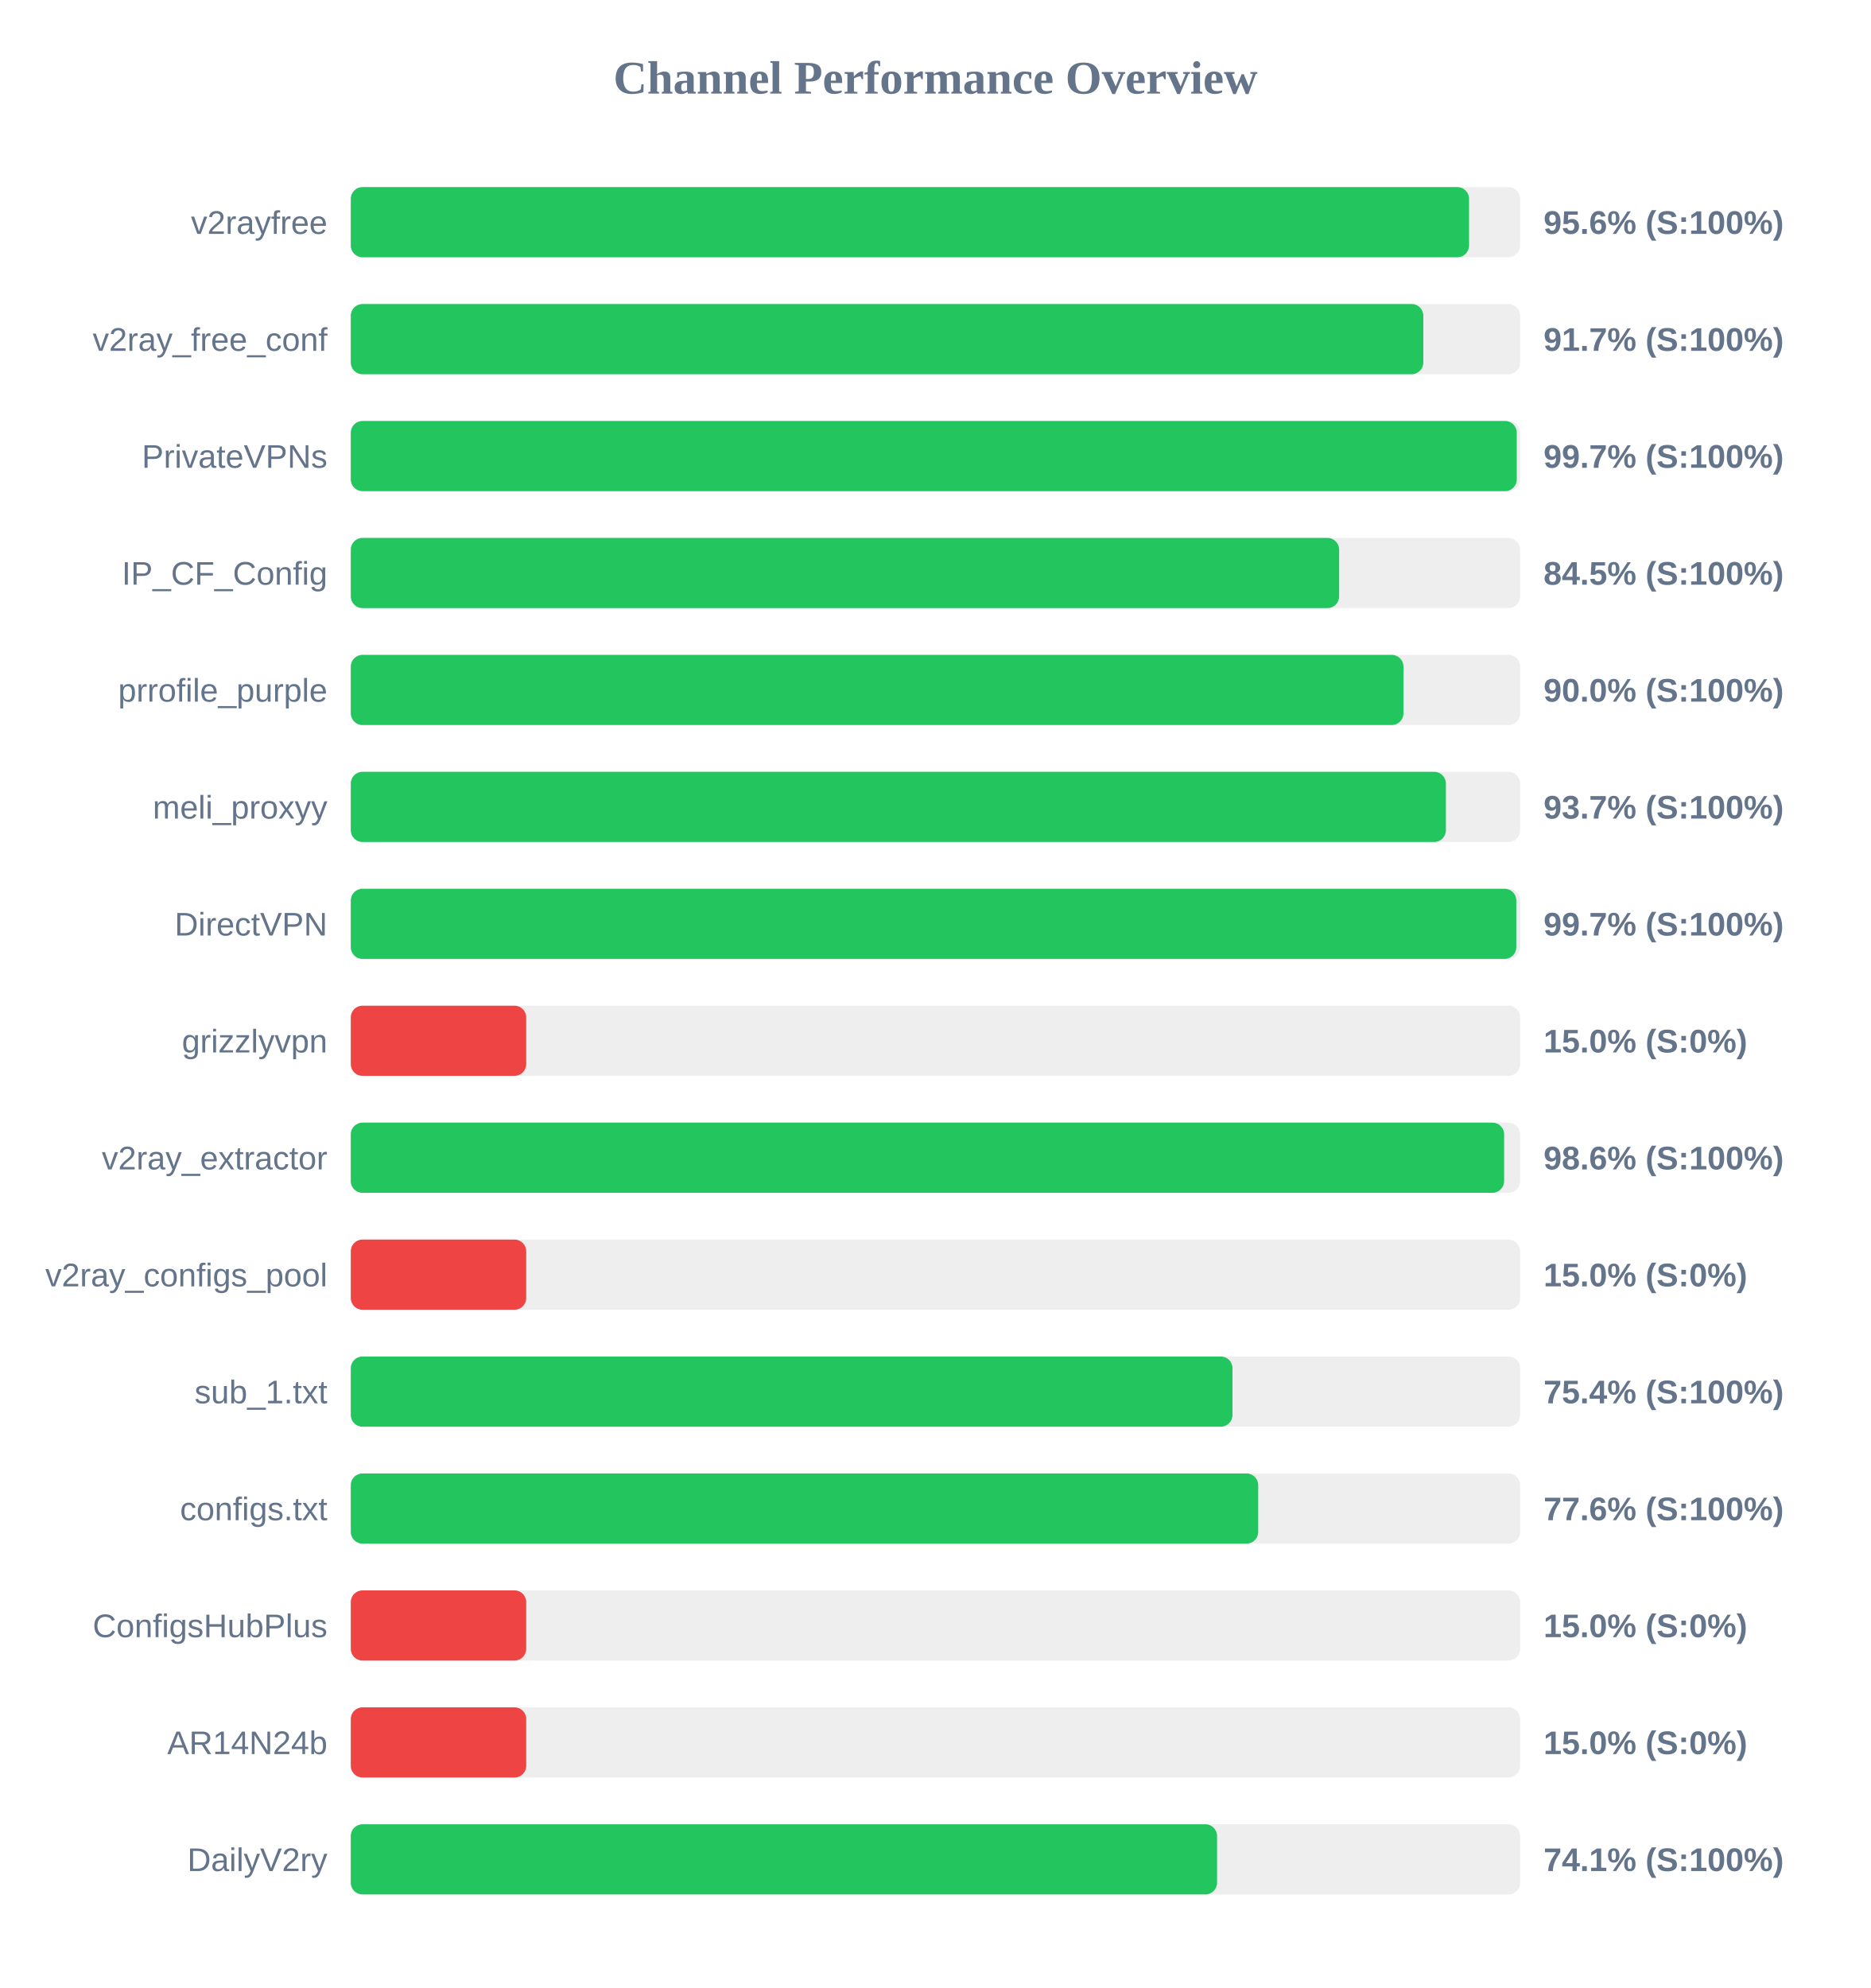
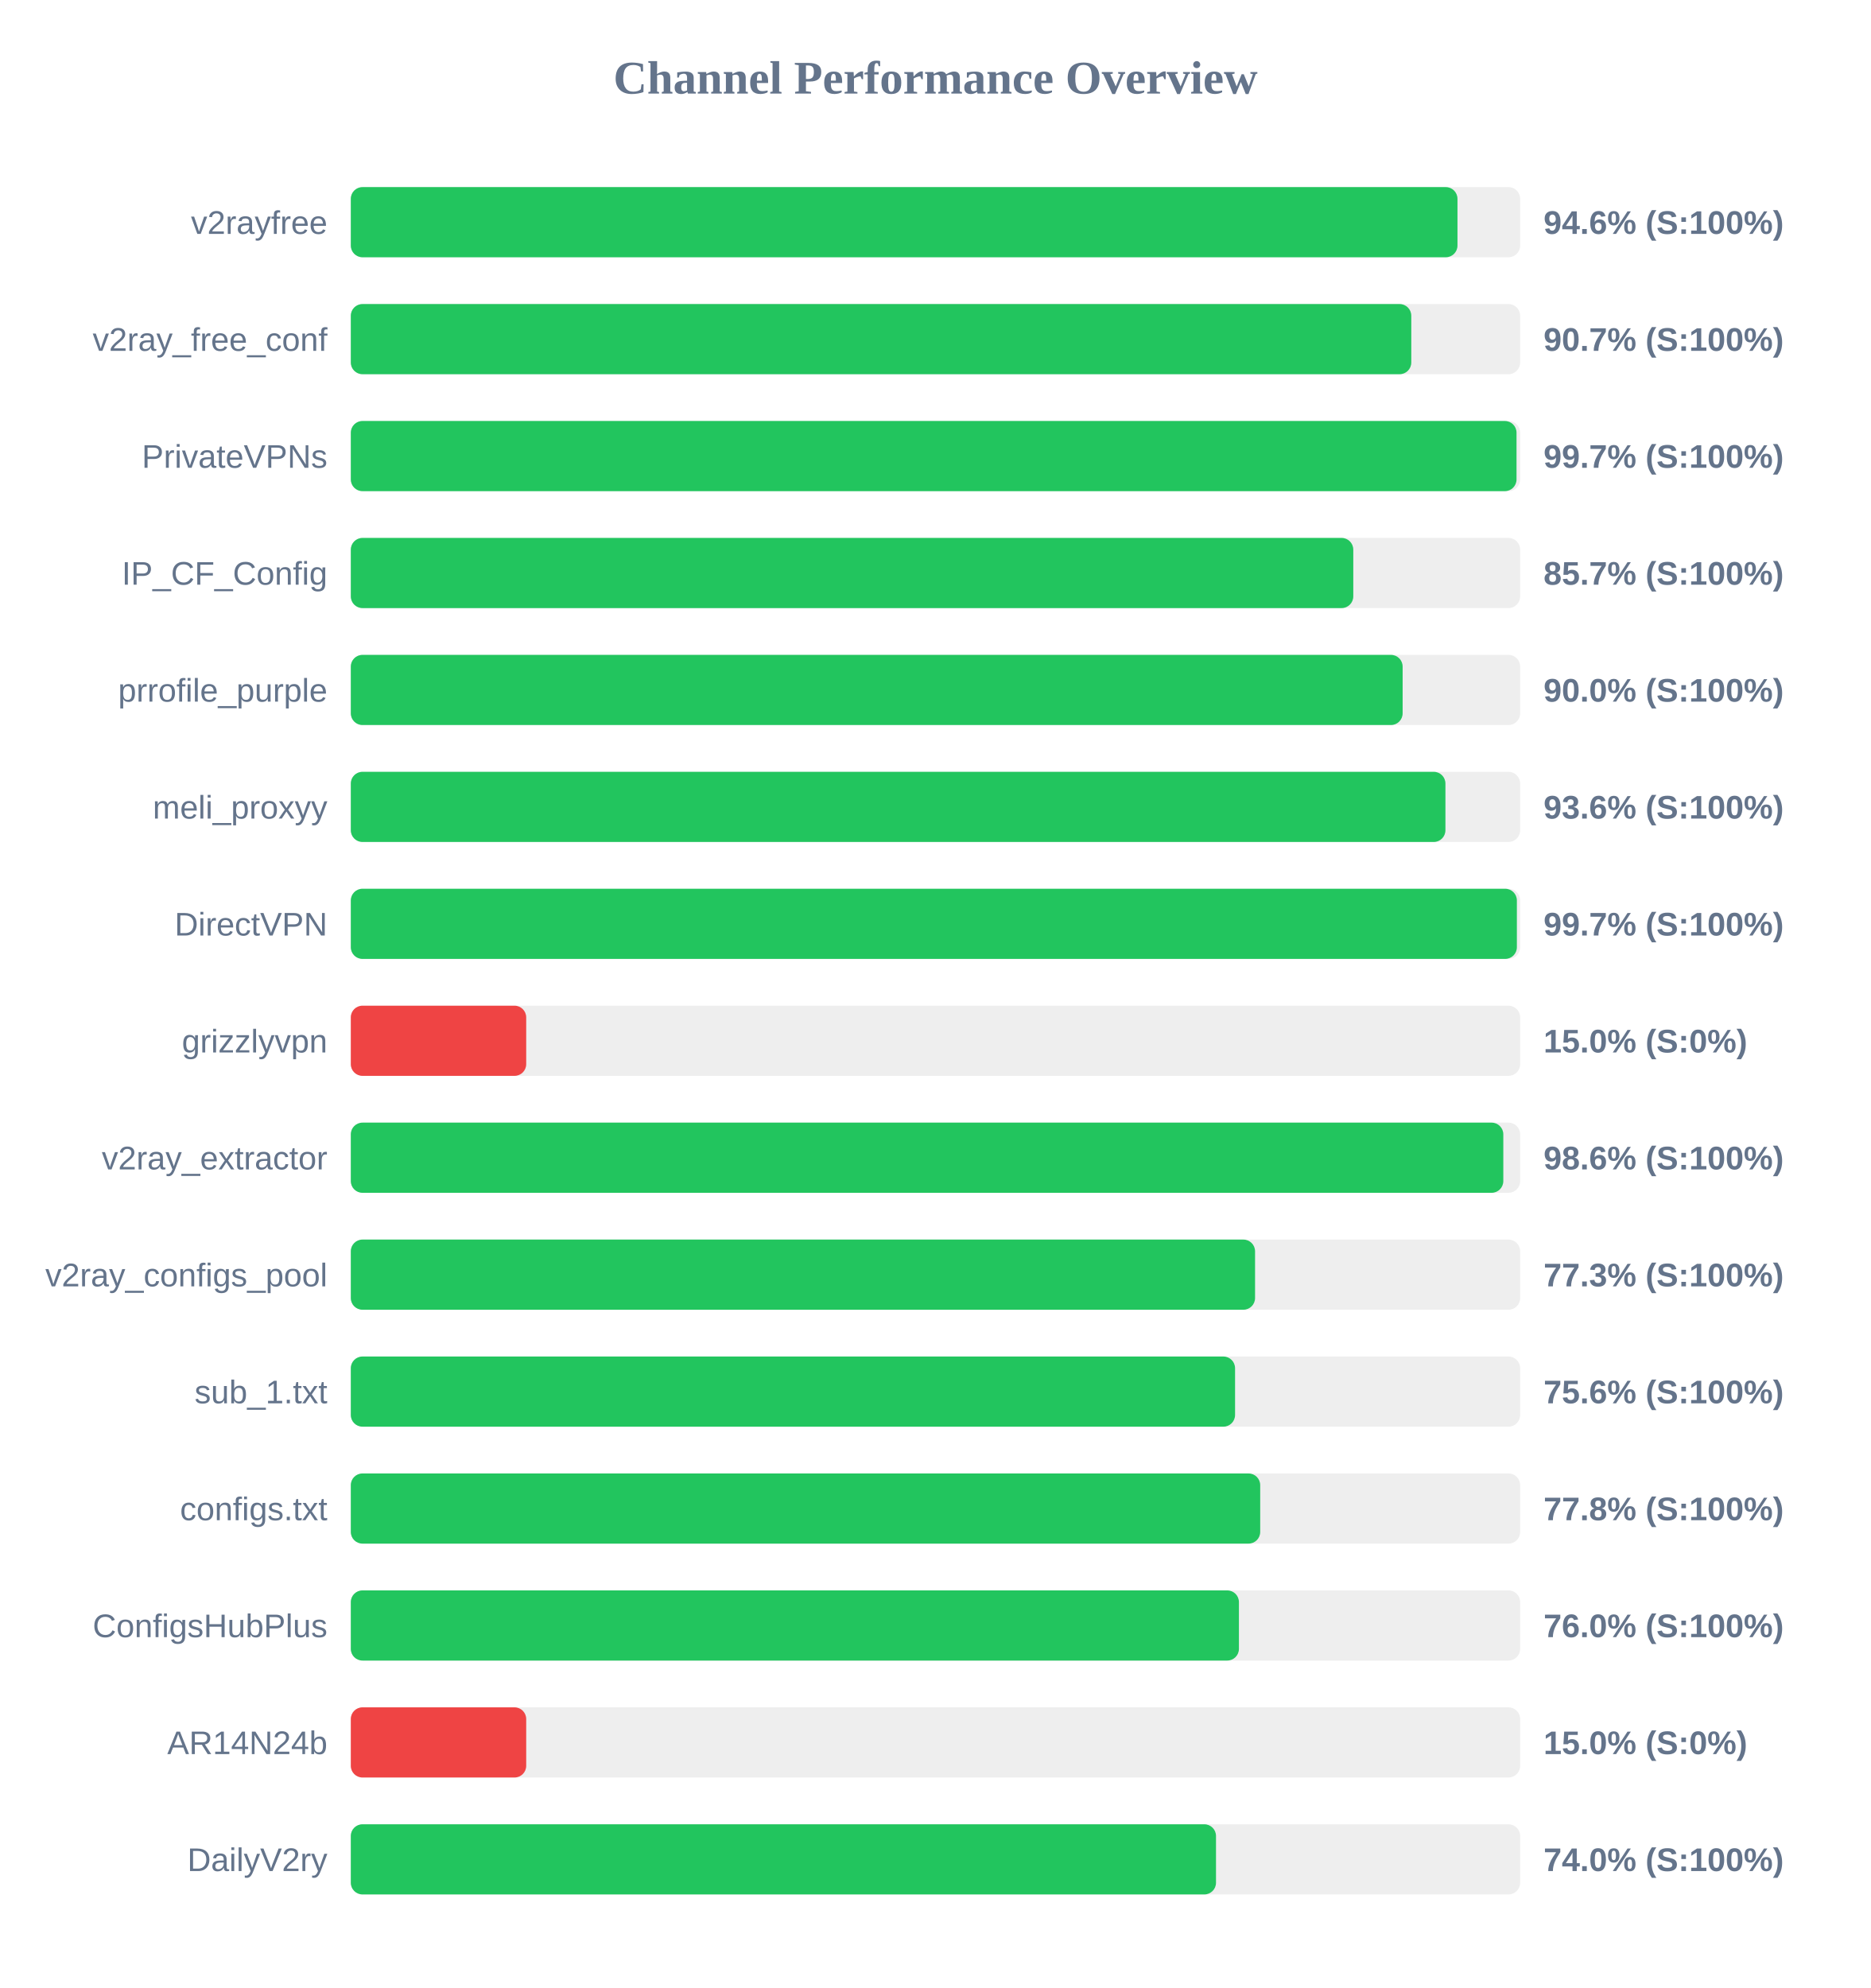
<svg xmlns="http://www.w3.org/2000/svg" width="800" height="850" version="1.1">
  <style>
        .row { font: 14px Arial; fill: #64748b; }
        .score { font: bold 14px Arial; fill: #64748b; }
    </style>
  <text x="400" y="40" text-anchor="middle" font-size="20px" font-weight="bold" fill="#64748b">Channel Performance Overview</text>
  <rect x="150" y="80" width="500" height="30" fill="#eee" rx="5" />
-   <rect x="150" y="80" width="478.15" height="30" fill="#22c55e" rx="5" />
+   <rect x="150" y="80" width="473.2" height="30" fill="#22c55e" rx="5" />
  <text x="140" y="100" text-anchor="end" class="row">v2rayfree</text>
-   <text x="660" y="100" text-anchor="start" class="score">95.6% (S:100%)</text>
+   <text x="660" y="100" text-anchor="start" class="score">94.6% (S:100%)</text>
  <rect x="150" y="130" width="500" height="30" fill="#eee" rx="5" />
-   <rect x="150" y="130" width="458.6" height="30" fill="#22c55e" rx="5" />
+   <rect x="150" y="130" width="453.45" height="30" fill="#22c55e" rx="5" />
  <text x="140" y="150" text-anchor="end" class="row">v2ray_free_conf</text>
-   <text x="660" y="150" text-anchor="start" class="score">91.7% (S:100%)</text>
+   <text x="660" y="150" text-anchor="start" class="score">90.7% (S:100%)</text>
  <rect x="150" y="180" width="500" height="30" fill="#eee" rx="5" />
-   <rect x="150" y="180" width="498.55" height="30" fill="#22c55e" rx="5" />
+   <rect x="150" y="180" width="498.45" height="30" fill="#22c55e" rx="5" />
  <text x="140" y="200" text-anchor="end" class="row">PrivateVPNs</text>
  <text x="660" y="200" text-anchor="start" class="score">99.7% (S:100%)</text>
  <rect x="150" y="230" width="500" height="30" fill="#eee" rx="5" />
-   <rect x="150" y="230" width="422.6" height="30" fill="#22c55e" rx="5" />
+   <rect x="150" y="230" width="428.65" height="30" fill="#22c55e" rx="5" />
  <text x="140" y="250" text-anchor="end" class="row">IP_CF_Config</text>
-   <text x="660" y="250" text-anchor="start" class="score">84.5% (S:100%)</text>
+   <text x="660" y="250" text-anchor="start" class="score">85.7% (S:100%)</text>
  <rect x="150" y="280" width="500" height="30" fill="#eee" rx="5" />
-   <rect x="150" y="280" width="450.1" height="30" fill="#22c55e" rx="5" />
+   <rect x="150" y="280" width="449.75" height="30" fill="#22c55e" rx="5" />
  <text x="140" y="300" text-anchor="end" class="row">prrofile_purple</text>
  <text x="660" y="300" text-anchor="start" class="score">90.0% (S:100%)</text>
  <rect x="150" y="330" width="500" height="30" fill="#eee" rx="5" />
-   <rect x="150" y="330" width="468.25" height="30" fill="#22c55e" rx="5" />
+   <rect x="150" y="330" width="468.05" height="30" fill="#22c55e" rx="5" />
  <text x="140" y="350" text-anchor="end" class="row">meli_proxyy</text>
-   <text x="660" y="350" text-anchor="start" class="score">93.7% (S:100%)</text>
+   <text x="660" y="350" text-anchor="start" class="score">93.6% (S:100%)</text>
  <rect x="150" y="380" width="500" height="30" fill="#eee" rx="5" />
-   <rect x="150" y="380" width="498.35" height="30" fill="#22c55e" rx="5" />
+   <rect x="150" y="380" width="498.6" height="30" fill="#22c55e" rx="5" />
  <text x="140" y="400" text-anchor="end" class="row">DirectVPN</text>
  <text x="660" y="400" text-anchor="start" class="score">99.7% (S:100%)</text>
  <rect x="150" y="430" width="500" height="30" fill="#eee" rx="5" />
  <rect x="150" y="430" width="75.0" height="30" fill="#ef4444" rx="5" />
  <text x="140" y="450" text-anchor="end" class="row">grizzlyvpn</text>
  <text x="660" y="450" text-anchor="start" class="score">15.0% (S:0%)</text>
  <rect x="150" y="480" width="500" height="30" fill="#eee" rx="5" />
-   <rect x="150" y="480" width="493.15" height="30" fill="#22c55e" rx="5" />
+   <rect x="150" y="480" width="492.8" height="30" fill="#22c55e" rx="5" />
  <text x="140" y="500" text-anchor="end" class="row">v2ray_extractor</text>
  <text x="660" y="500" text-anchor="start" class="score">98.6% (S:100%)</text>
  <rect x="150" y="530" width="500" height="30" fill="#eee" rx="5" />
-   <rect x="150" y="530" width="75.0" height="30" fill="#ef4444" rx="5" />
+   <rect x="150" y="530" width="386.65" height="30" fill="#22c55e" rx="5" />
  <text x="140" y="550" text-anchor="end" class="row">v2ray_configs_pool</text>
-   <text x="660" y="550" text-anchor="start" class="score">15.0% (S:0%)</text>
+   <text x="660" y="550" text-anchor="start" class="score">77.3% (S:100%)</text>
  <rect x="150" y="580" width="500" height="30" fill="#eee" rx="5" />
-   <rect x="150" y="580" width="377.0" height="30" fill="#22c55e" rx="5" />
+   <rect x="150" y="580" width="378.1" height="30" fill="#22c55e" rx="5" />
  <text x="140" y="600" text-anchor="end" class="row">sub_1.txt</text>
-   <text x="660" y="600" text-anchor="start" class="score">75.4% (S:100%)</text>
+   <text x="660" y="600" text-anchor="start" class="score">75.6% (S:100%)</text>
  <rect x="150" y="630" width="500" height="30" fill="#eee" rx="5" />
-   <rect x="150" y="630" width="388.0" height="30" fill="#22c55e" rx="5" />
+   <rect x="150" y="630" width="388.85" height="30" fill="#22c55e" rx="5" />
  <text x="140" y="650" text-anchor="end" class="row">configs.txt</text>
-   <text x="660" y="650" text-anchor="start" class="score">77.6% (S:100%)</text>
+   <text x="660" y="650" text-anchor="start" class="score">77.8% (S:100%)</text>
  <rect x="150" y="680" width="500" height="30" fill="#eee" rx="5" />
-   <rect x="150" y="680" width="75.0" height="30" fill="#ef4444" rx="5" />
+   <rect x="150" y="680" width="379.75" height="30" fill="#22c55e" rx="5" />
  <text x="140" y="700" text-anchor="end" class="row">ConfigsHubPlus</text>
-   <text x="660" y="700" text-anchor="start" class="score">15.0% (S:0%)</text>
+   <text x="660" y="700" text-anchor="start" class="score">76.0% (S:100%)</text>
  <rect x="150" y="730" width="500" height="30" fill="#eee" rx="5" />
  <rect x="150" y="730" width="75.0" height="30" fill="#ef4444" rx="5" />
  <text x="140" y="750" text-anchor="end" class="row">AR14N24b</text>
  <text x="660" y="750" text-anchor="start" class="score">15.0% (S:0%)</text>
  <rect x="150" y="780" width="500" height="30" fill="#eee" rx="5" />
-   <rect x="150" y="780" width="370.4" height="30" fill="#22c55e" rx="5" />
+   <rect x="150" y="780" width="369.95" height="30" fill="#22c55e" rx="5" />
  <text x="140" y="800" text-anchor="end" class="row">DailyV2ry</text>
-   <text x="660" y="800" text-anchor="start" class="score">74.1% (S:100%)</text>
+   <text x="660" y="800" text-anchor="start" class="score">74.0% (S:100%)</text>
</svg>
